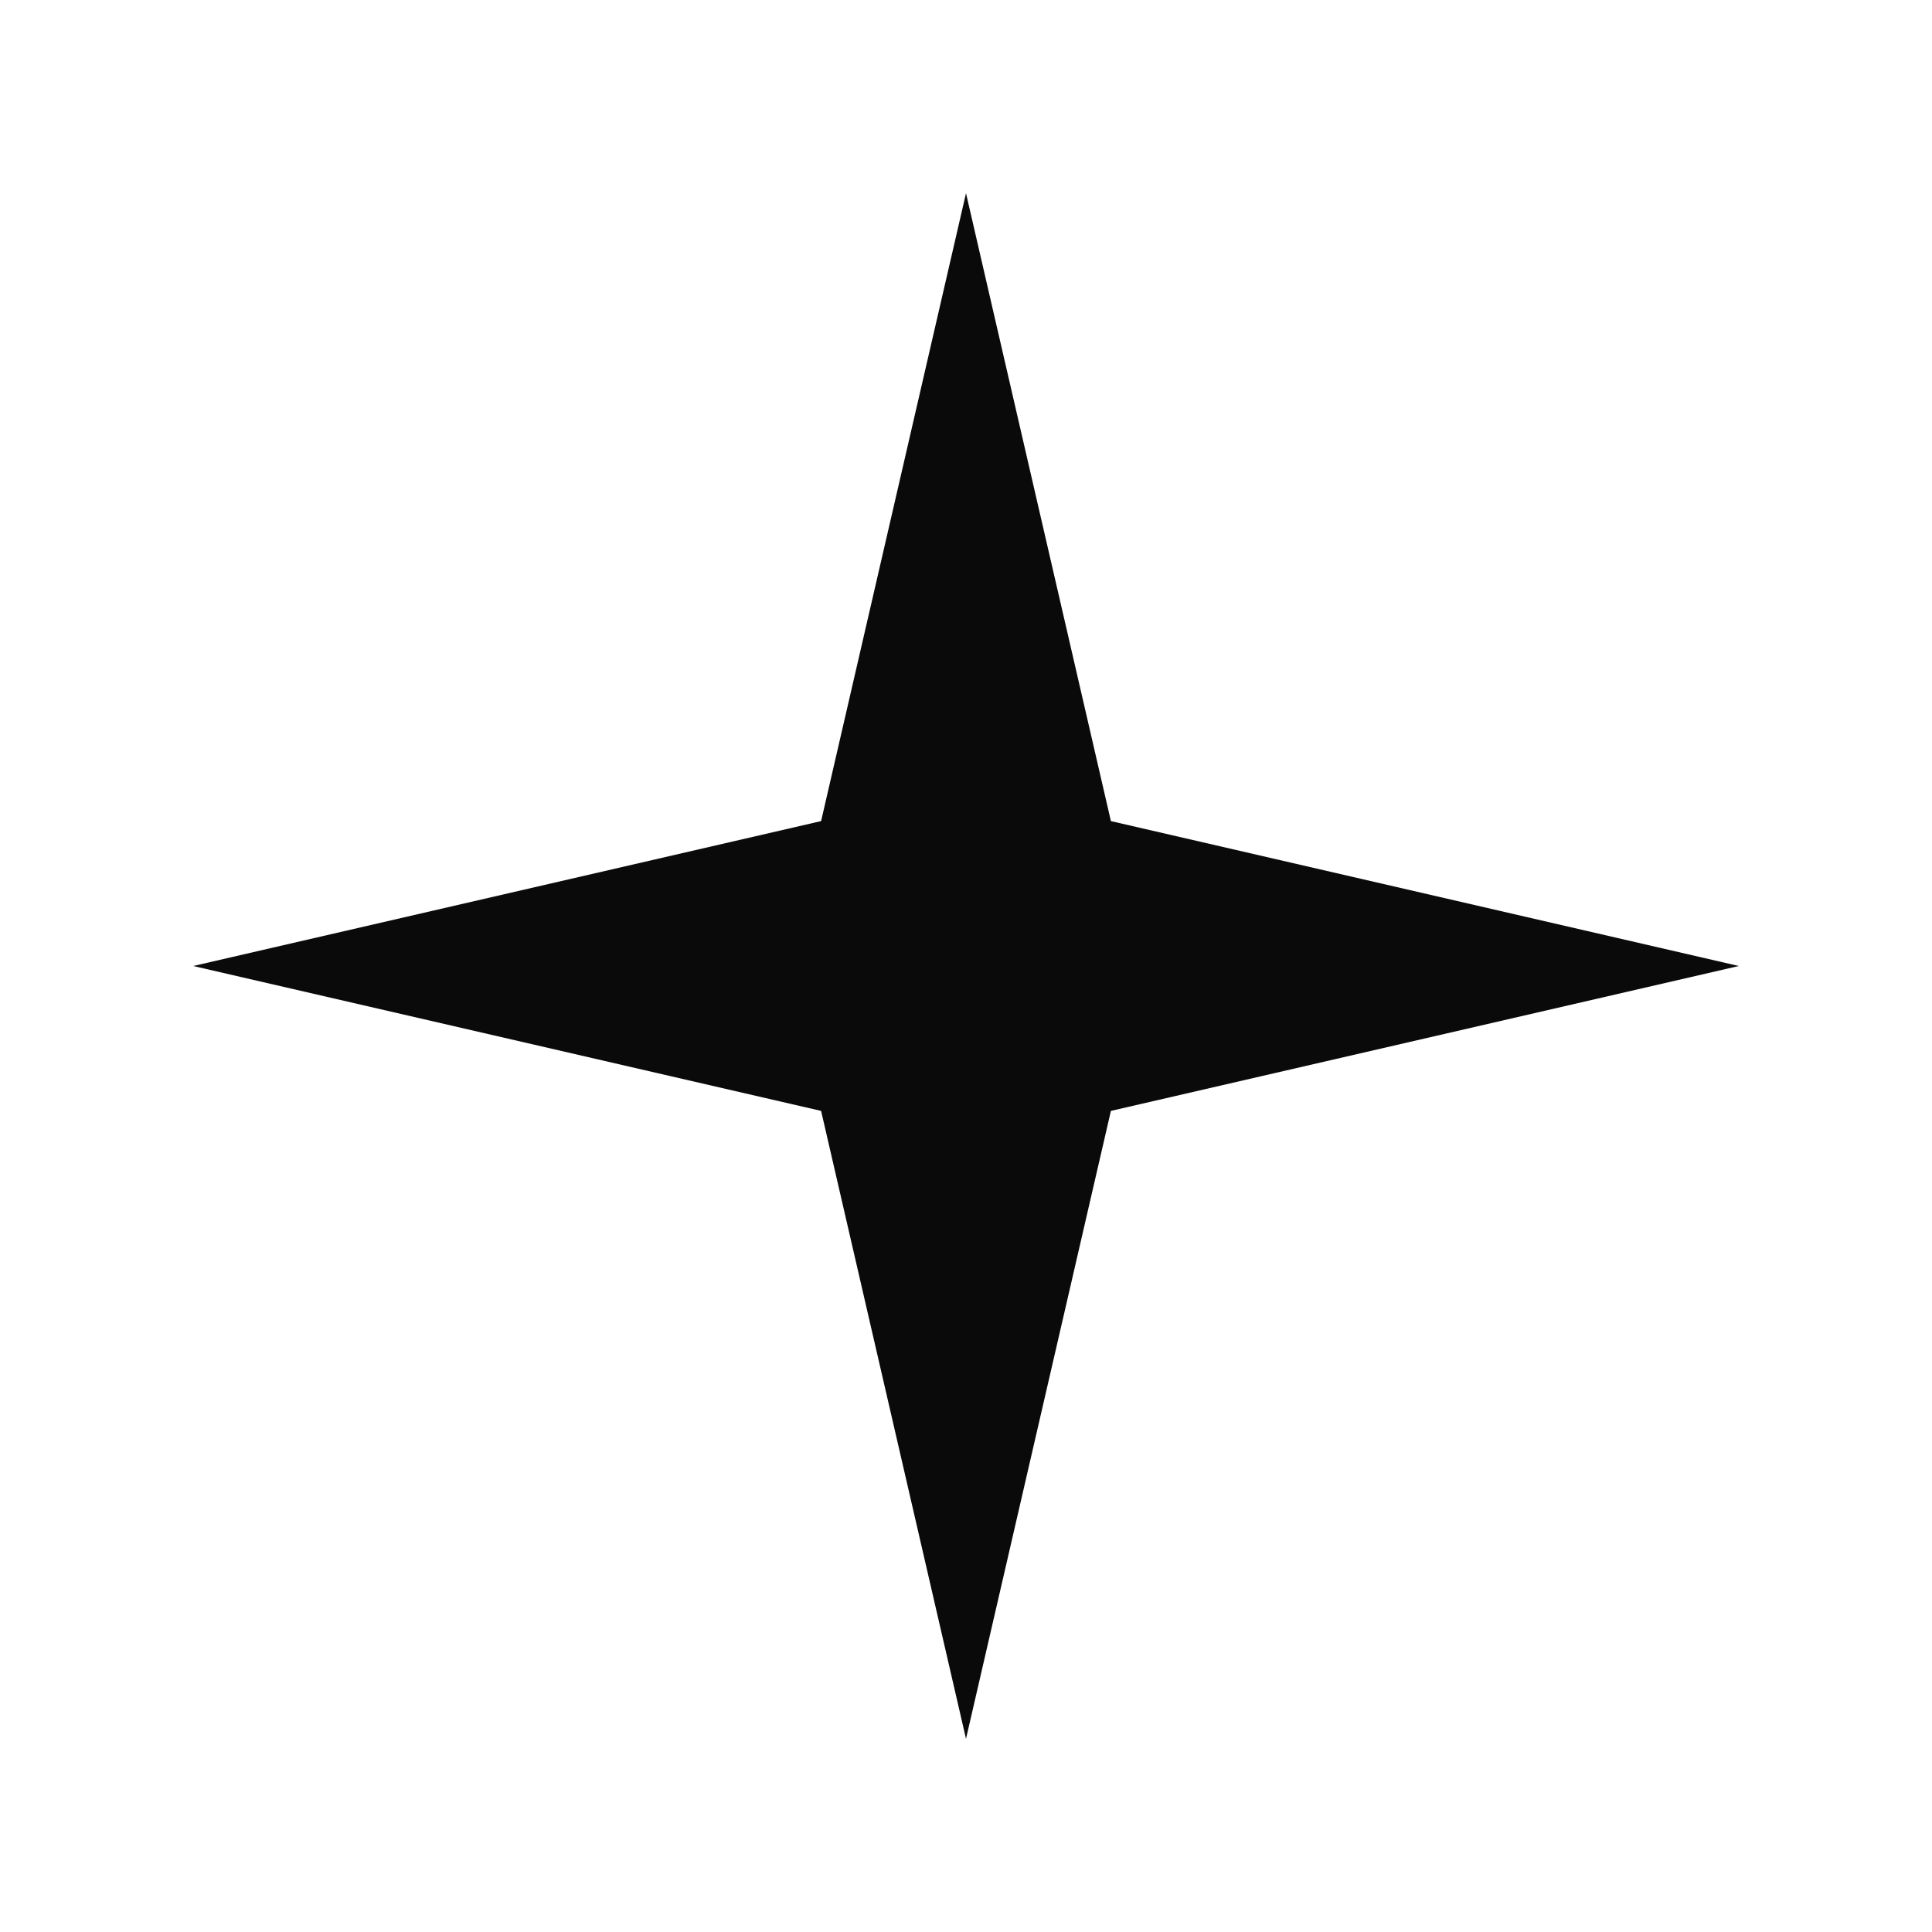
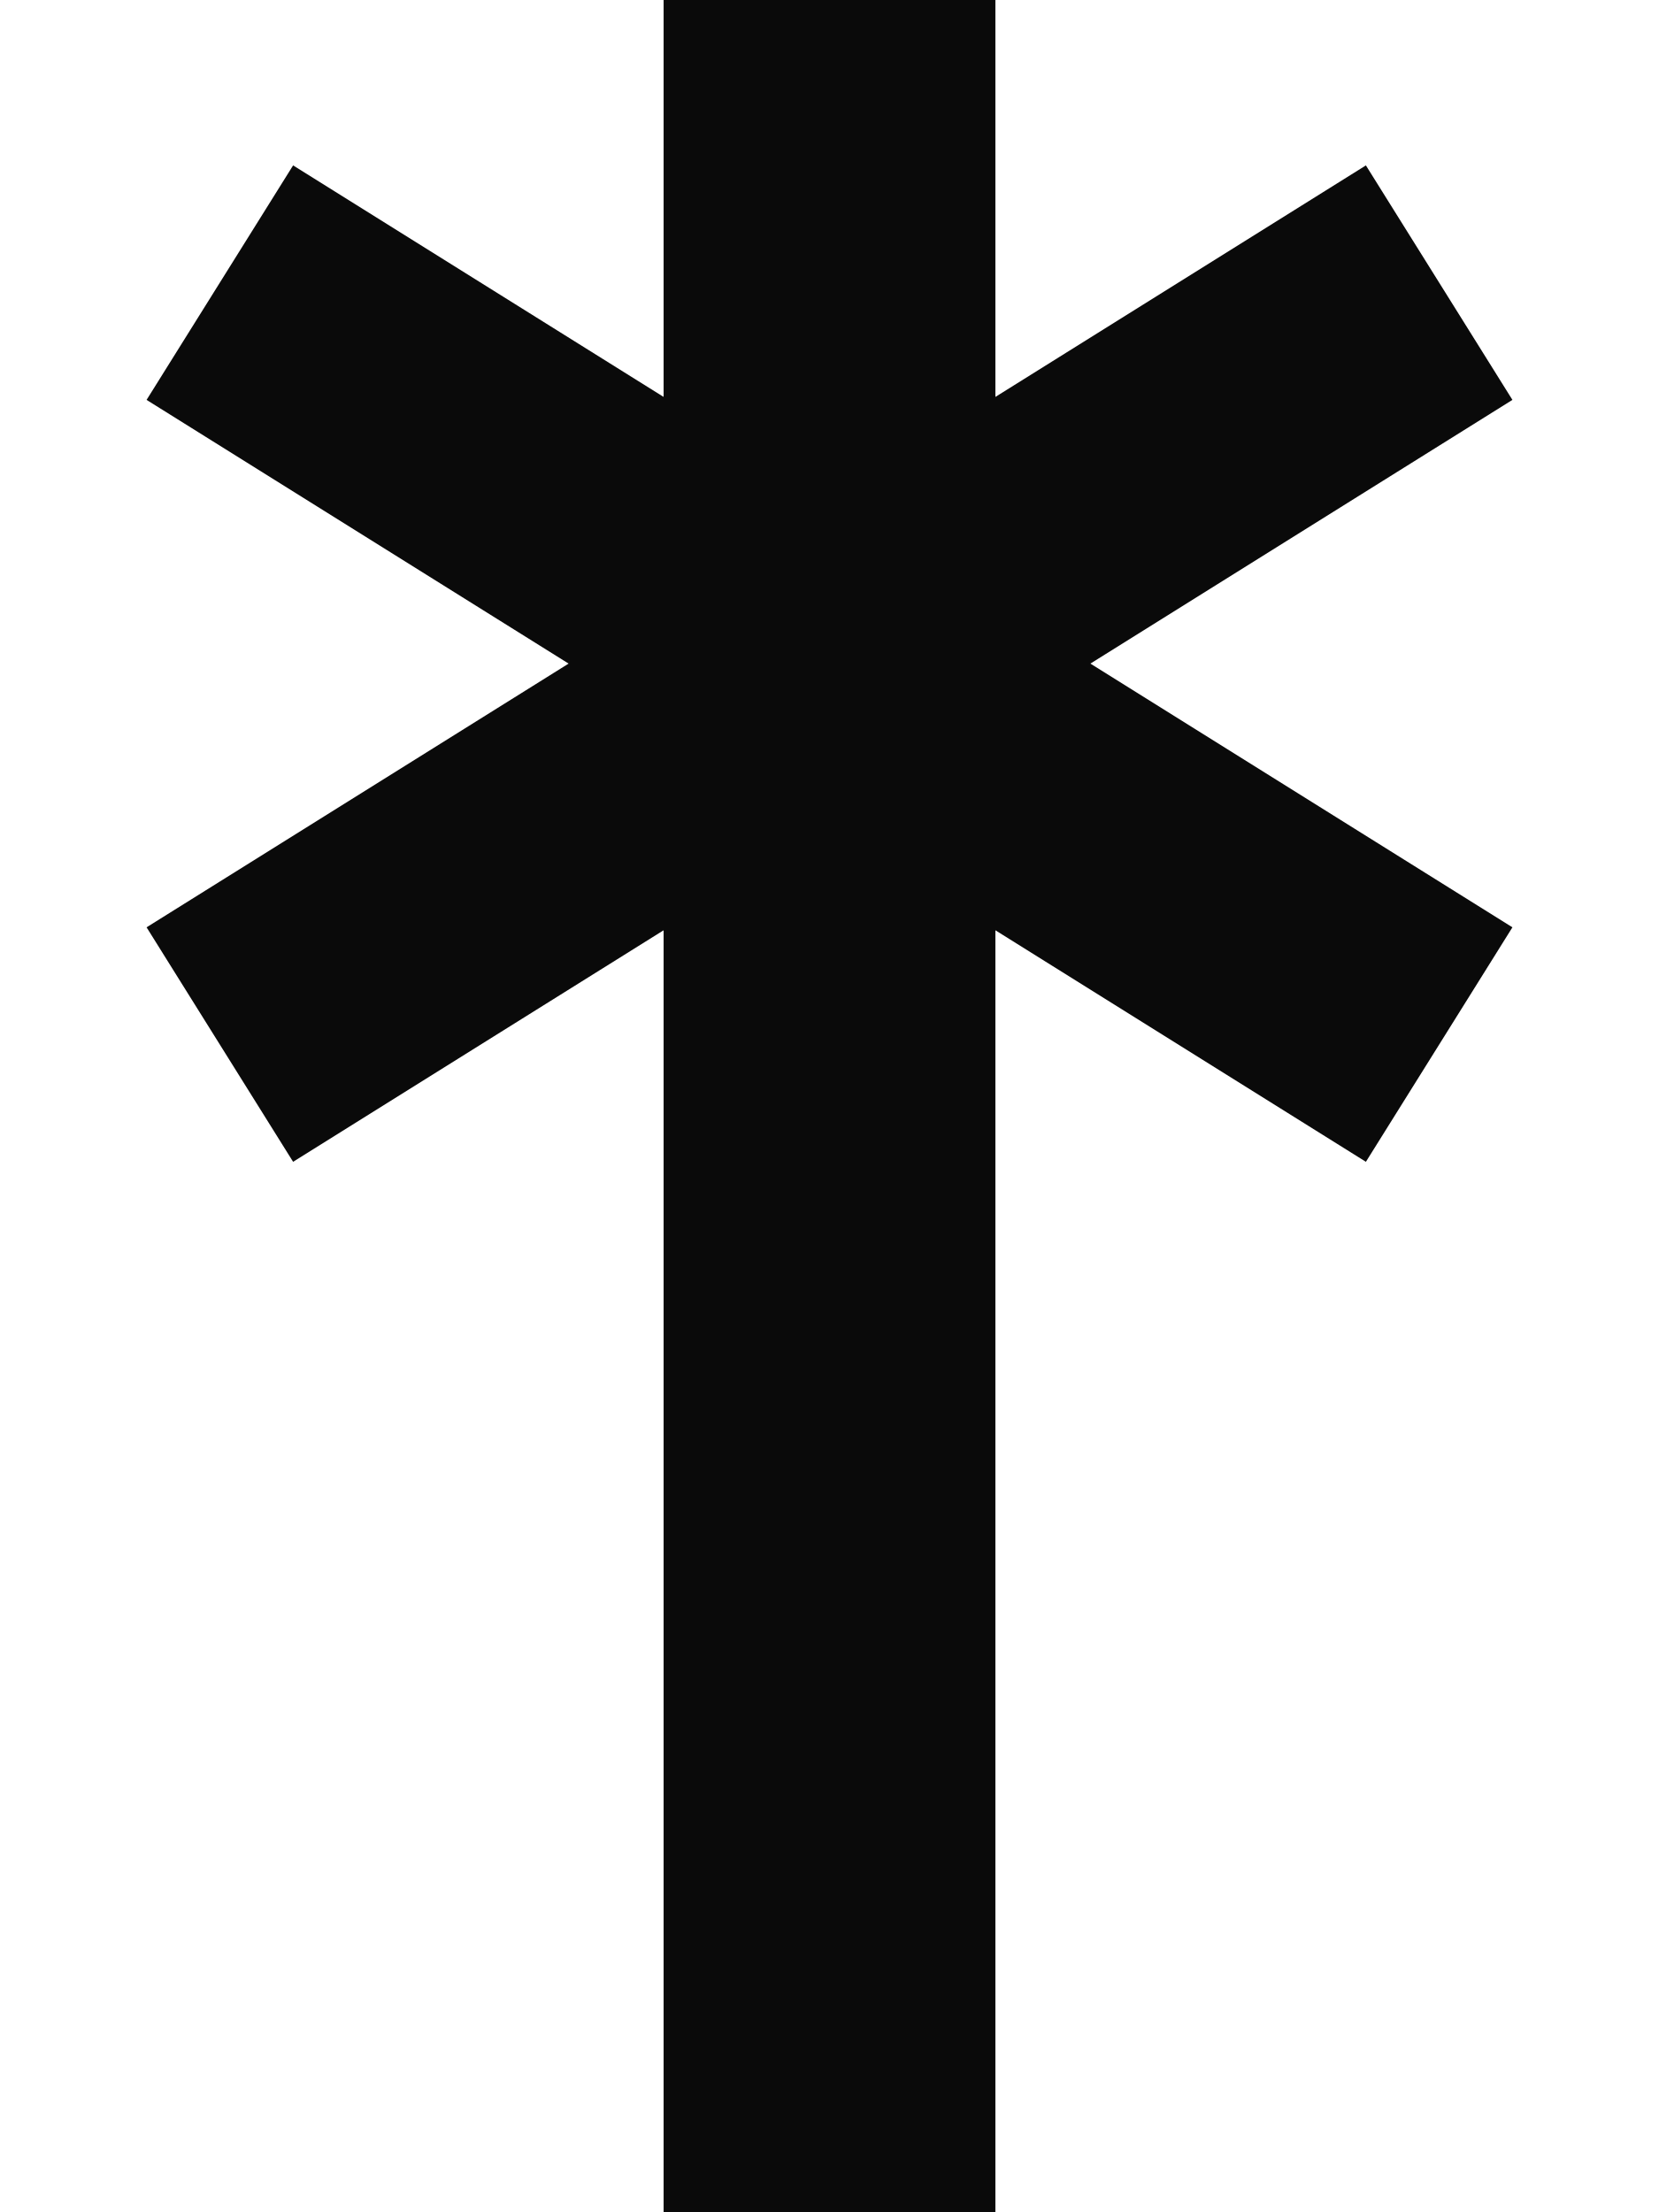
- <svg xmlns="http://www.w3.org/2000/svg" viewBox="0 0 40 40">
-   <path d="M20 4 L23 17 L36 20 L23 23 L20 36 L17 23 L4 20 L17 17 Z" fill="#0A0A0A" />
+ <svg xmlns="http://www.w3.org/2000/svg" viewBox="0 0 60 80" fill="#0A0A0A">
+   <rect x="24" y="0" width="12" height="80" />
+   <g transform="translate(30 24)">
+     <rect x="-26" y="-5" width="52" height="10" transform="rotate(32)" />
+     <rect x="-26" y="-5" width="52" height="10" transform="rotate(-32)" />
+   </g>
</svg>
